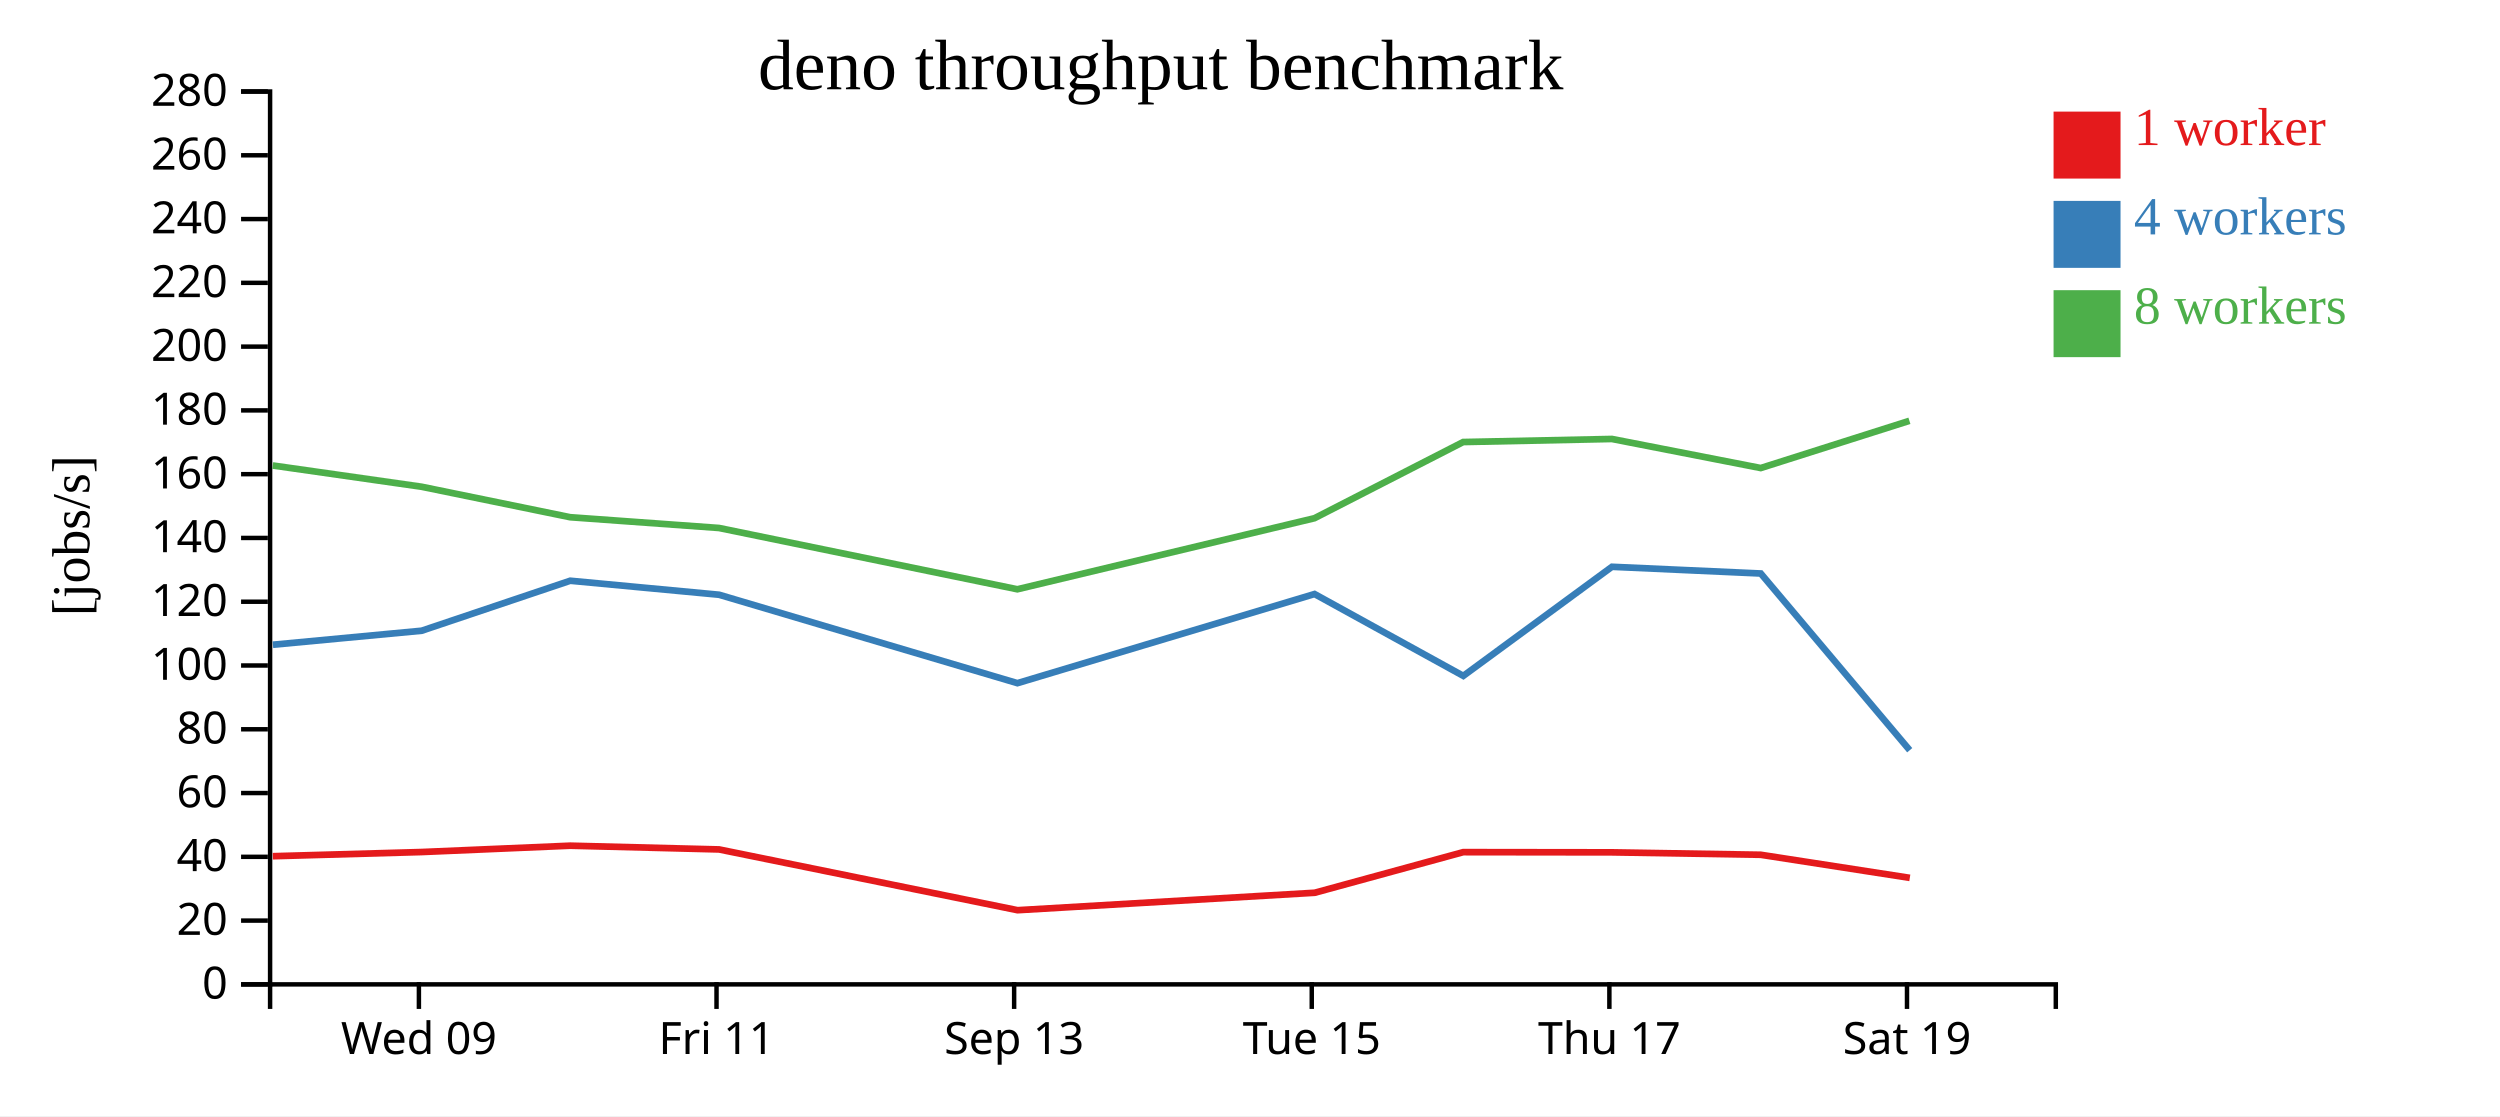
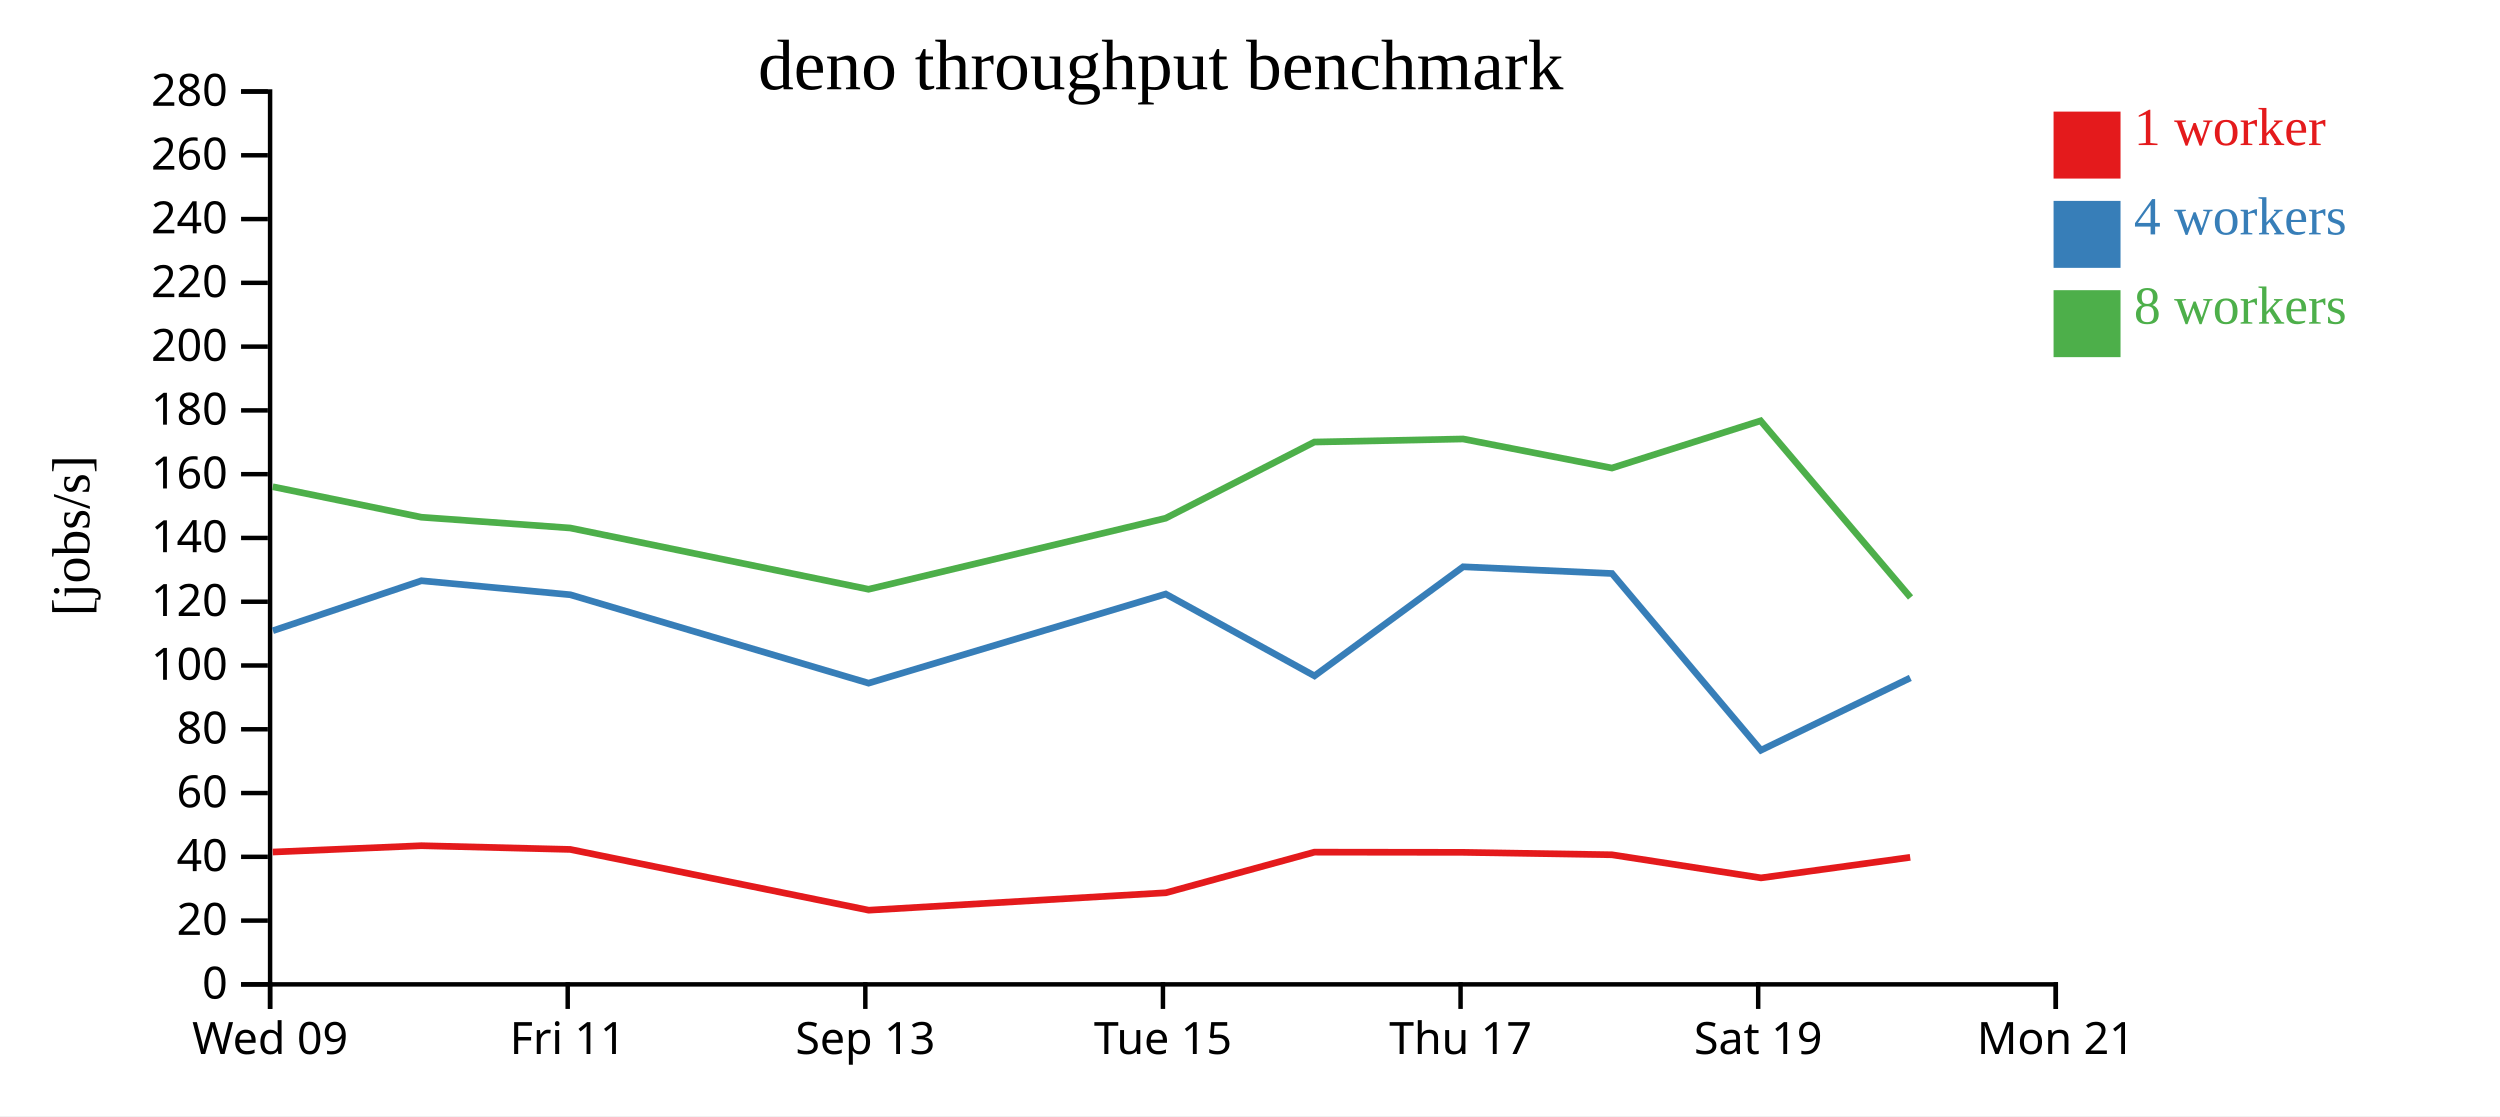
<svg xmlns="http://www.w3.org/2000/svg" width="560" height="250">
  <rect width="100%" height="100%" fill="white" />
  <g transform="translate(60,20)">
    <g transform="translate(0,200)" fill="none" font-size="10" font-family="sans-serif" text-anchor="middle">
      <path class="domain" stroke="currentColor" d="M0.5,6V0.5H400.5V6" />
-       <g class="tick" opacity="1" transform="translate(33.83333,0)">
+       <g class="tick" opacity="1" transform="translate(0.5,0)">
        <line stroke="currentColor" y2="6" />
        <text fill="currentColor" y="9" dy="0.71em">Wed 09</text>
      </g>
-       <g class="tick" opacity="1" transform="translate(100.5,0)">
+       <g class="tick" opacity="1" transform="translate(67.16667,0)">
        <line stroke="currentColor" y2="6" />
        <text fill="currentColor" y="9" dy="0.71em">Fri 11</text>
      </g>
-       <g class="tick" opacity="1" transform="translate(167.1667,0)">
+       <g class="tick" opacity="1" transform="translate(133.8333,0)">
        <line stroke="currentColor" y2="6" />
        <text fill="currentColor" y="9" dy="0.71em">Sep 13</text>
      </g>
-       <g class="tick" opacity="1" transform="translate(233.8333,0)">
+       <g class="tick" opacity="1" transform="translate(200.5,0)">
        <line stroke="currentColor" y2="6" />
        <text fill="currentColor" y="9" dy="0.71em">Tue 15</text>
      </g>
-       <g class="tick" opacity="1" transform="translate(300.5,0)">
+       <g class="tick" opacity="1" transform="translate(267.1667,0)">
        <line stroke="currentColor" y2="6" />
        <text fill="currentColor" y="9" dy="0.71em">Thu 17</text>
      </g>
-       <g class="tick" opacity="1" transform="translate(367.1667,0)">
+       <g class="tick" opacity="1" transform="translate(333.8333,0)">
        <line stroke="currentColor" y2="6" />
        <text fill="currentColor" y="9" dy="0.71em">Sat 19</text>
+       </g>
+       <g class="tick" opacity="1" transform="translate(400.5,0)">
+         <line stroke="currentColor" y2="6" />
+         <text fill="currentColor" y="9" dy="0.71em">Mon 21</text>
      </g>
    </g>
    <g fill="none" font-size="10" font-family="sans-serif" text-anchor="end">
      <path class="domain" stroke="currentColor" d="M-6,200.5H0.5V0.5H-6" />
      <g class="tick" opacity="1" transform="translate(0,200.5)">
        <line stroke="currentColor" x2="-6" />
        <text fill="currentColor" x="-9" dy="0.32em">0</text>
      </g>
      <g class="tick" opacity="1" transform="translate(0,186.2143)">
        <line stroke="currentColor" x2="-6" />
        <text fill="currentColor" x="-9" dy="0.32em">20</text>
      </g>
      <g class="tick" opacity="1" transform="translate(0,171.9286)">
        <line stroke="currentColor" x2="-6" />
        <text fill="currentColor" x="-9" dy="0.32em">40</text>
      </g>
      <g class="tick" opacity="1" transform="translate(0,157.6429)">
        <line stroke="currentColor" x2="-6" />
        <text fill="currentColor" x="-9" dy="0.32em">60</text>
      </g>
      <g class="tick" opacity="1" transform="translate(0,143.3571)">
        <line stroke="currentColor" x2="-6" />
        <text fill="currentColor" x="-9" dy="0.32em">80</text>
      </g>
      <g class="tick" opacity="1" transform="translate(0,129.0714)">
        <line stroke="currentColor" x2="-6" />
        <text fill="currentColor" x="-9" dy="0.32em">100</text>
      </g>
      <g class="tick" opacity="1" transform="translate(0,114.7857)">
        <line stroke="currentColor" x2="-6" />
        <text fill="currentColor" x="-9" dy="0.32em">120</text>
      </g>
      <g class="tick" opacity="1" transform="translate(0,100.5)">
        <line stroke="currentColor" x2="-6" />
        <text fill="currentColor" x="-9" dy="0.32em">140</text>
      </g>
      <g class="tick" opacity="1" transform="translate(0,86.21429)">
        <line stroke="currentColor" x2="-6" />
        <text fill="currentColor" x="-9" dy="0.32em">160</text>
      </g>
      <g class="tick" opacity="1" transform="translate(0,71.92857)">
        <line stroke="currentColor" x2="-6" />
        <text fill="currentColor" x="-9" dy="0.32em">180</text>
      </g>
      <g class="tick" opacity="1" transform="translate(0,57.64286)">
        <line stroke="currentColor" x2="-6" />
        <text fill="currentColor" x="-9" dy="0.32em">200</text>
      </g>
      <g class="tick" opacity="1" transform="translate(0,43.35714)">
        <line stroke="currentColor" x2="-6" />
        <text fill="currentColor" x="-9" dy="0.32em">220</text>
      </g>
      <g class="tick" opacity="1" transform="translate(0,29.07143)">
        <line stroke="currentColor" x2="-6" />
        <text fill="currentColor" x="-9" dy="0.32em">240</text>
      </g>
      <g class="tick" opacity="1" transform="translate(0,14.78571)">
        <line stroke="currentColor" x2="-6" />
        <text fill="currentColor" x="-9" dy="0.32em">260</text>
      </g>
      <g class="tick" opacity="1" transform="translate(0,0.5)">
        <line stroke="currentColor" x2="-6" />
        <text fill="currentColor" x="-9" dy="0.32em">280</text>
      </g>
    </g>
    <text text-anchor="middle" style="font-size: 12px" transform="rotate(-90)" y="-40" x="-100">[jobs/s]</text>
    <text text-anchor="middle" style="font-size: 16px" y="0" x="200">deno throughput benchmark</text>
-     <path class="line" fill="none" stroke="#e41a1c" stroke-width="1.5" d="M1.113,171.792L34.432,170.857L67.722,169.436L101.073,170.273L167.929,183.885L234.5,179.976L267.759,170.881L301.079,170.926L334.412,171.47L367.8,176.645" />
-     <path class="line" fill="none" stroke="#377eb8" stroke-width="1.5" d="M1.129,124.42L34.457,121.282L67.731,110.085L101.082,113.224L167.898,133.027L234.459,113.062L267.779,131.398L301.081,106.962L334.415,108.464L367.777,148.049" />
-     <path class="line" fill="none" stroke="#4daf4a" stroke-width="1.5" d="M1.091,84.27L34.421,89.029L67.708,95.856L101.061,98.269L167.883,111.998L234.444,96.079L267.744,79.017L301.069,78.33L334.401,84.842L367.708,74.26" />
+     <path class="line" fill="none" stroke="#e41a1c" stroke-width="1.5" d="M1.099,170.857L34.389,169.436L67.74,170.273L134.595,183.885L201.166,179.976L234.426,170.881L267.746,170.926L301.078,171.47L334.466,176.645L367.887,172.044" />
+     <path class="line" fill="none" stroke="#377eb8" stroke-width="1.5" d="M1.123,121.282L34.398,110.085L67.748,113.224L134.565,133.027L201.125,113.062L234.446,131.398L267.747,106.962L301.082,108.464L334.444,148.049L367.912,131.852" />
+     <path class="line" fill="none" stroke="#4daf4a" stroke-width="1.5" d="M1.088,89.029L34.375,95.856L67.728,98.269L134.55,111.998L201.111,96.079L234.41,79.017L267.736,78.33L301.068,84.842L334.375,74.26L367.961,113.831" />
    <rect class="dot" x="400" y="5" width="15" height="15" style="fill: #e41a1c;" />
    <rect class="dot" x="400" y="25" width="15" height="15" style="fill: #377eb8;" />
    <rect class="dot" x="400" y="45" width="15" height="15" style="fill: #4daf4a;" />
    <text class="label" x="418" y="12.5" style="fill: #e41a1c; alignment-baseline: middle;" text-anchor="left">1 worker</text>
    <text class="label" x="418" y="32.5" style="fill: #377eb8; alignment-baseline: middle;" text-anchor="left">4 workers</text>
    <text class="label" x="418" y="52.5" style="fill: #4daf4a; alignment-baseline: middle;" text-anchor="left">8 workers</text>
  </g>
</svg>
